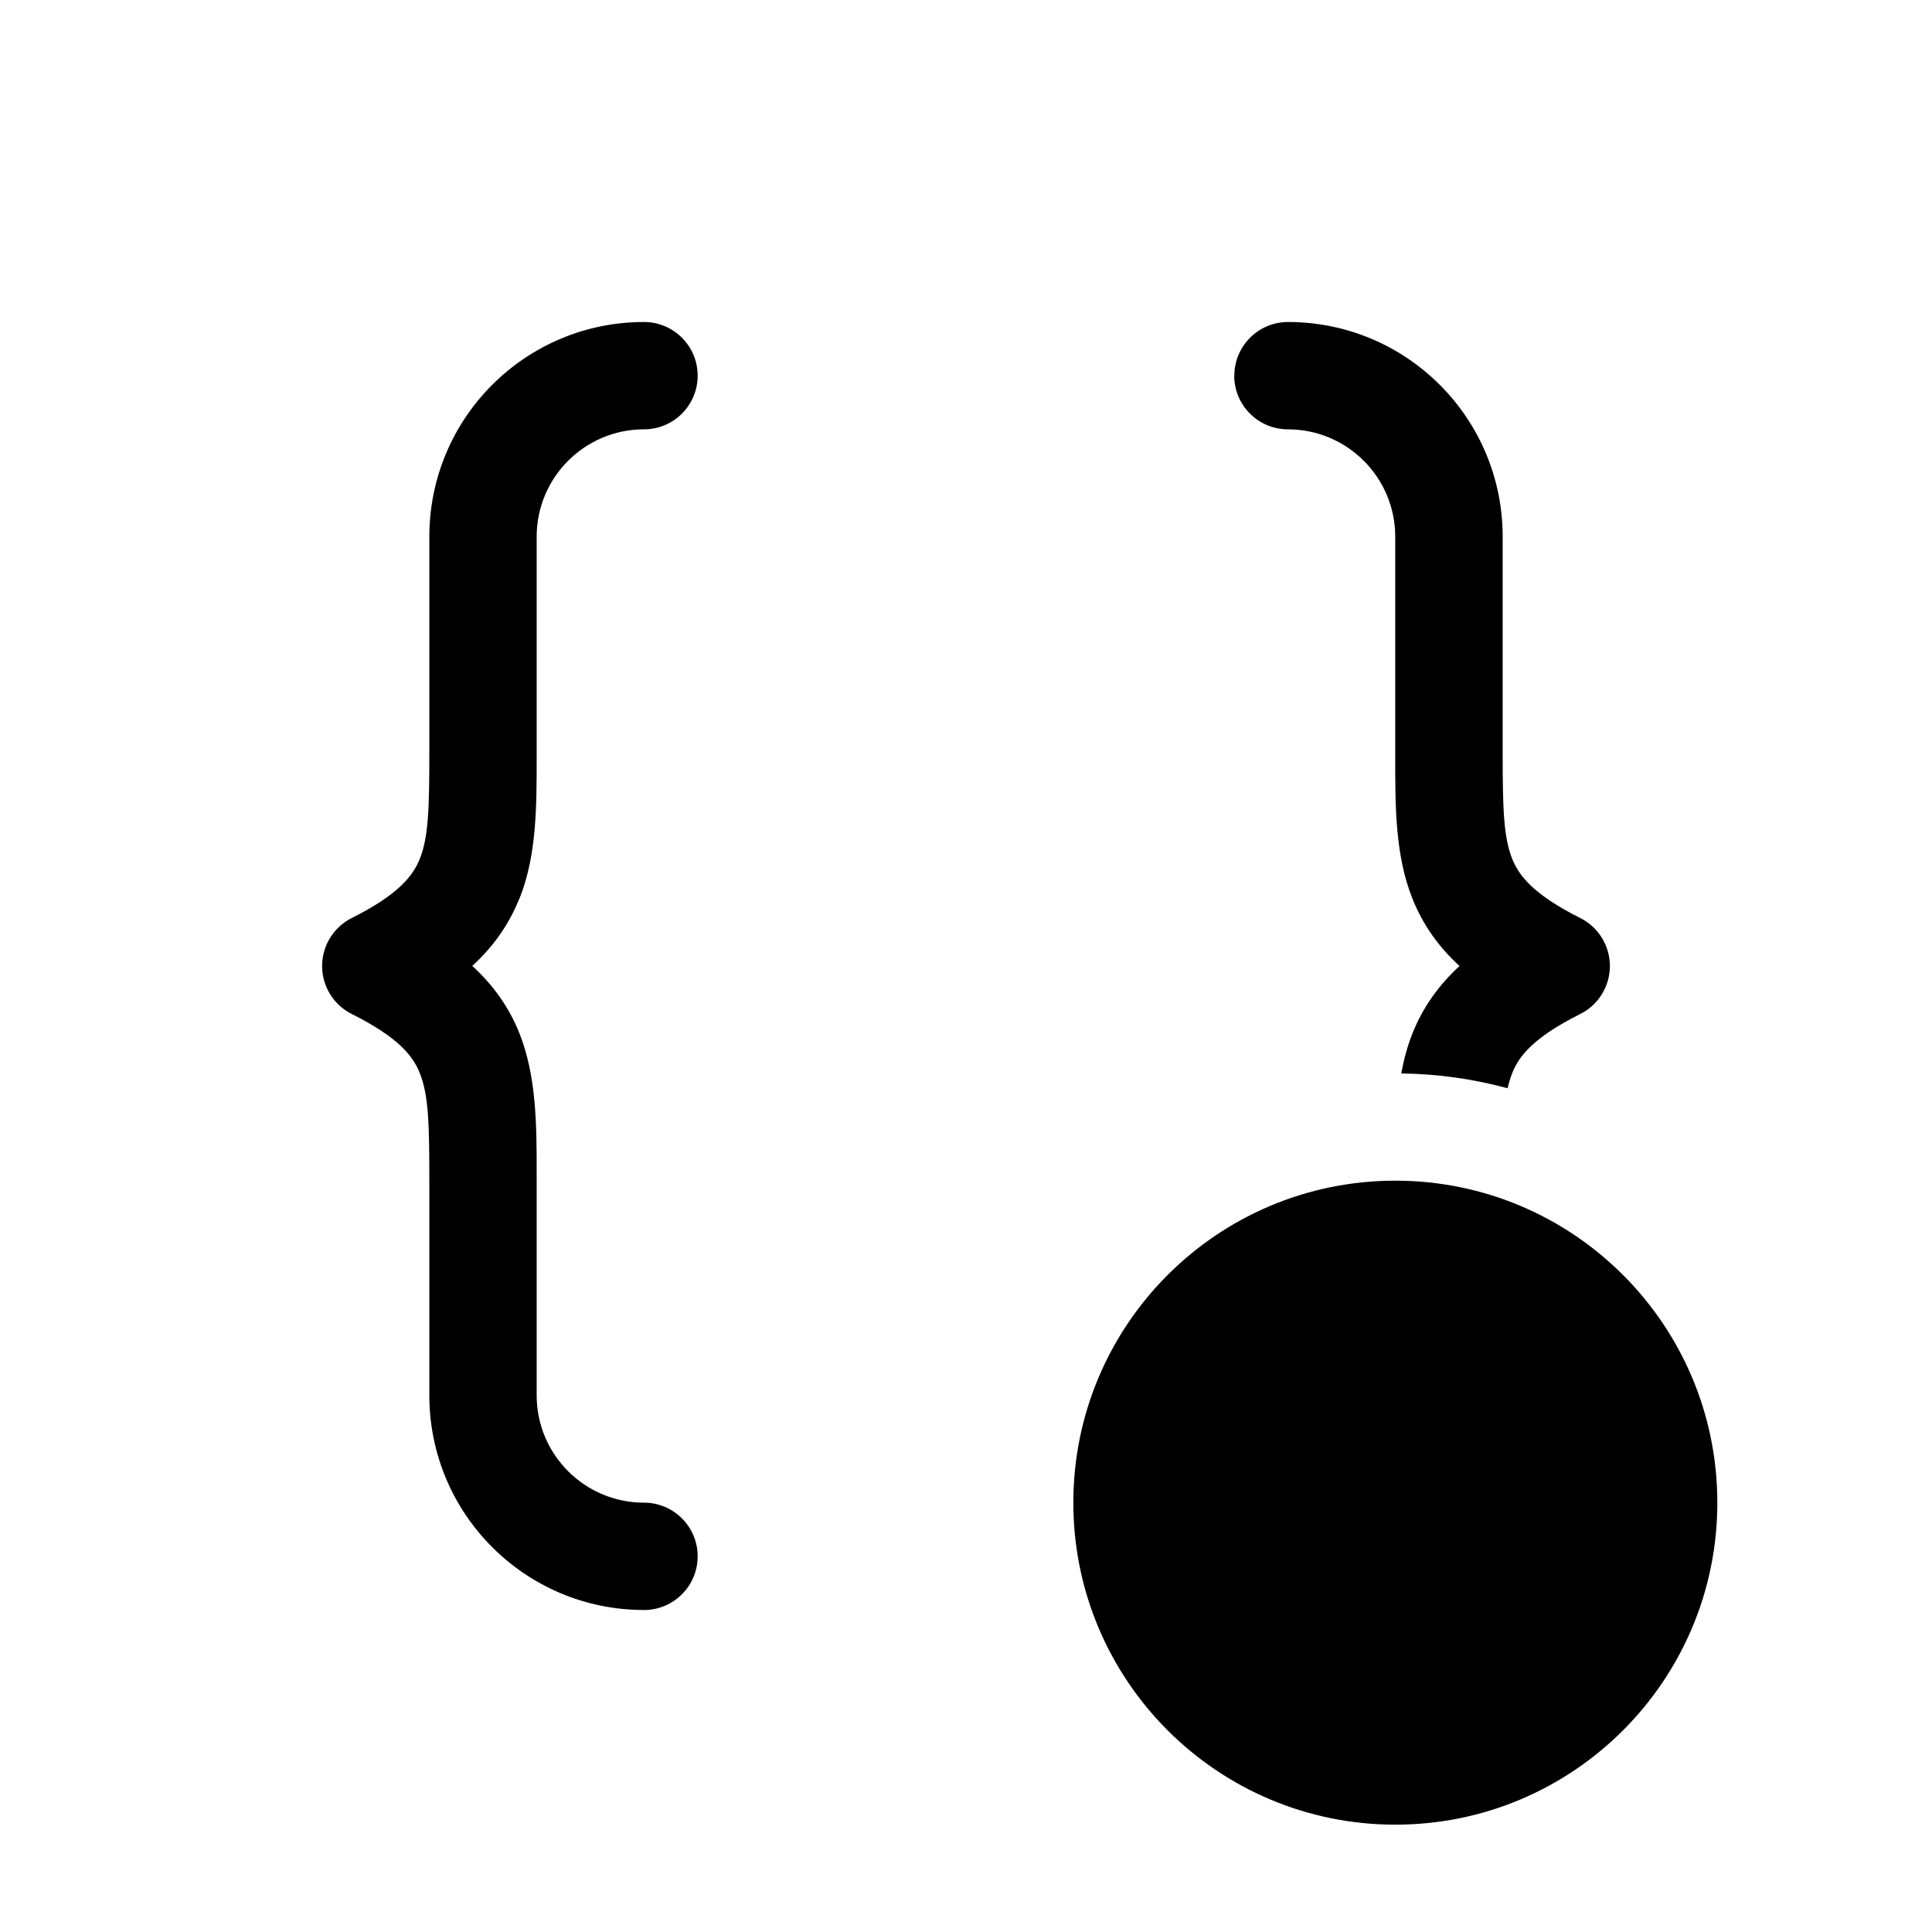
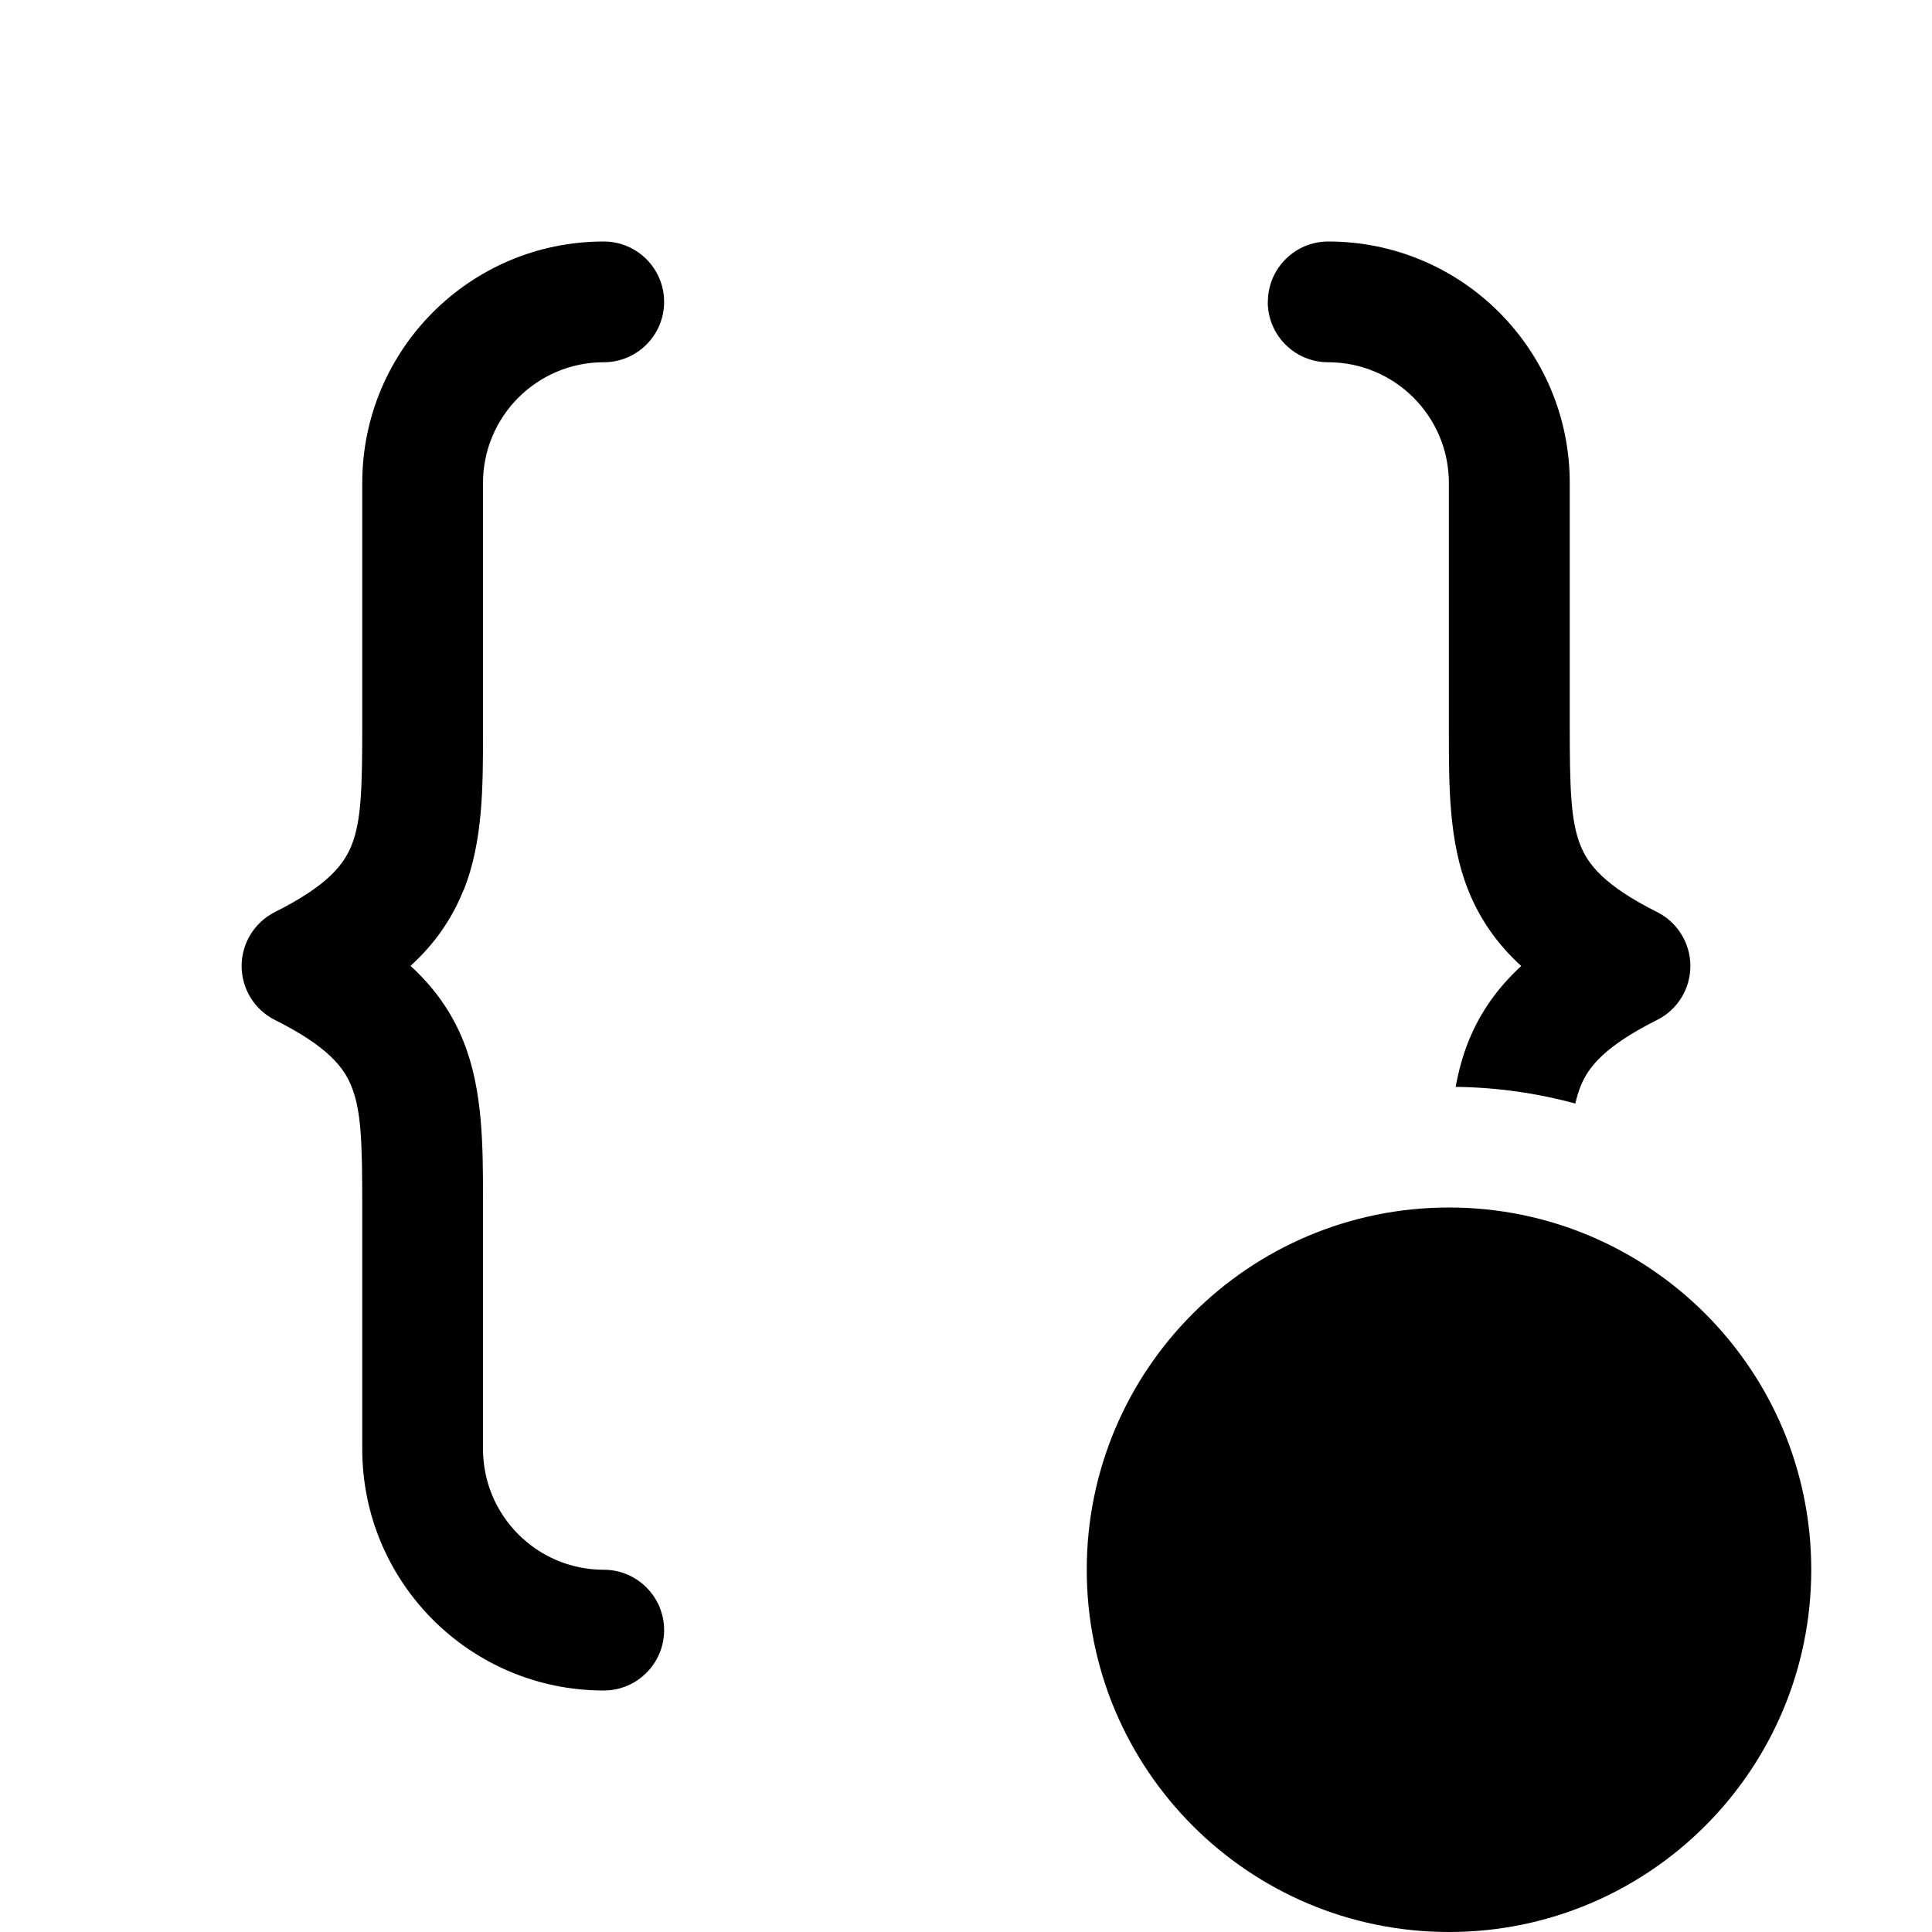
- <svg xmlns="http://www.w3.org/2000/svg" width="18" height="18" viewBox="0 0 18 18" fill="currentColor">
-   <path d="M11.5 3.5C11.5 3.224 11.724 3 12 3C13.105 3 14 3.895 14 5V7.005C14 7.535 14.008 7.799 14.089 8.002C14.152 8.158 14.284 8.333 14.723 8.553C14.892 8.638 14.999 8.811 14.999 9C14.999 9.189 14.892 9.363 14.723 9.447C14.284 9.667 14.151 9.841 14.089 9.998C14.072 10.041 14.058 10.088 14.046 10.139C13.729 10.053 13.397 10.005 13.055 10.001C13.079 9.872 13.112 9.747 13.16 9.627C13.257 9.384 13.403 9.18 13.598 9C13.402 8.821 13.257 8.616 13.16 8.374C12.998 7.971 12.999 7.51 12.999 7.063V5C12.999 4.448 12.551 4 11.999 4C11.723 4 11.499 3.776 11.499 3.5H11.5ZM4.839 8.374C5.001 7.971 5 7.51 5 7.063V5C5 4.448 5.448 4 6 4C6.276 4 6.5 3.776 6.5 3.5C6.5 3.224 6.276 3 6 3C4.895 3 4 3.895 4 5V7.005C4 7.535 3.992 7.799 3.911 8.002C3.848 8.158 3.716 8.333 3.277 8.553C3.108 8.638 3.001 8.811 3.001 9C3.001 9.189 3.108 9.363 3.277 9.447C3.716 9.667 3.849 9.841 3.911 9.998C3.993 10.202 4 10.467 4 11V13C4 14.105 4.895 15 6 15C6.276 15 6.5 14.776 6.5 14.5C6.5 14.224 6.276 14 6 14C5.448 14 5 13.552 5 13V10.941C5 10.492 5 10.03 4.839 9.626C4.742 9.383 4.596 9.179 4.4 8.999C4.596 8.82 4.741 8.615 4.838 8.373L4.839 8.374ZM13 11C11.343 11 10 12.343 10 14C10 15.657 11.343 17 13 17C14.657 17 16 15.657 16 14C16 12.343 14.657 11 13 11Z" />
+ <svg xmlns="http://www.w3.org/2000/svg" width="16" height="16" viewBox="0 0 16 16" fill="currentColor">
+   <path d="M10.5 2.5C10.5 2.224 10.724 2 11 2C12.105 2 13 2.895 13 4V6.005C13 6.535 13.008 6.799 13.089 7.002C13.152 7.158 13.284 7.333 13.723 7.553C13.892 7.638 13.999 7.811 13.999 8C13.999 8.189 13.892 8.363 13.723 8.447C13.284 8.667 13.151 8.841 13.089 8.998C13.072 9.041 13.058 9.088 13.046 9.139C12.729 9.053 12.397 9.005 12.055 9.001C12.079 8.872 12.112 8.747 12.16 8.627C12.257 8.384 12.403 8.18 12.598 8C12.402 7.821 12.257 7.616 12.16 7.374C11.998 6.971 11.999 6.51 11.999 6.063V4C11.999 3.448 11.551 3 10.999 3C10.723 3 10.499 2.776 10.499 2.5H10.5ZM3.839 7.374C4.001 6.971 4 6.51 4 6.063V4C4 3.448 4.448 3 5 3C5.276 3 5.5 2.776 5.5 2.5C5.5 2.224 5.276 2 5 2C3.895 2 3 2.895 3 4V6.005C3 6.535 2.992 6.799 2.911 7.002C2.848 7.158 2.716 7.333 2.277 7.553C2.108 7.638 2.001 7.811 2.001 8C2.001 8.189 2.108 8.363 2.277 8.447C2.716 8.667 2.849 8.841 2.911 8.998C2.993 9.202 3 9.467 3 10V12C3 13.105 3.895 14 5 14C5.276 14 5.5 13.776 5.5 13.5C5.5 13.224 5.276 13 5 13C4.448 13 4 12.552 4 12V9.941C4 9.492 4 9.03 3.839 8.626C3.742 8.383 3.596 8.179 3.4 7.999C3.596 7.82 3.741 7.615 3.838 7.373L3.839 7.374ZM12 10C10.343 10 9 11.343 9 13C9 14.657 10.343 16 12 16C13.657 16 15 14.657 15 13C15 11.343 13.657 10 12 10Z" />
</svg>
